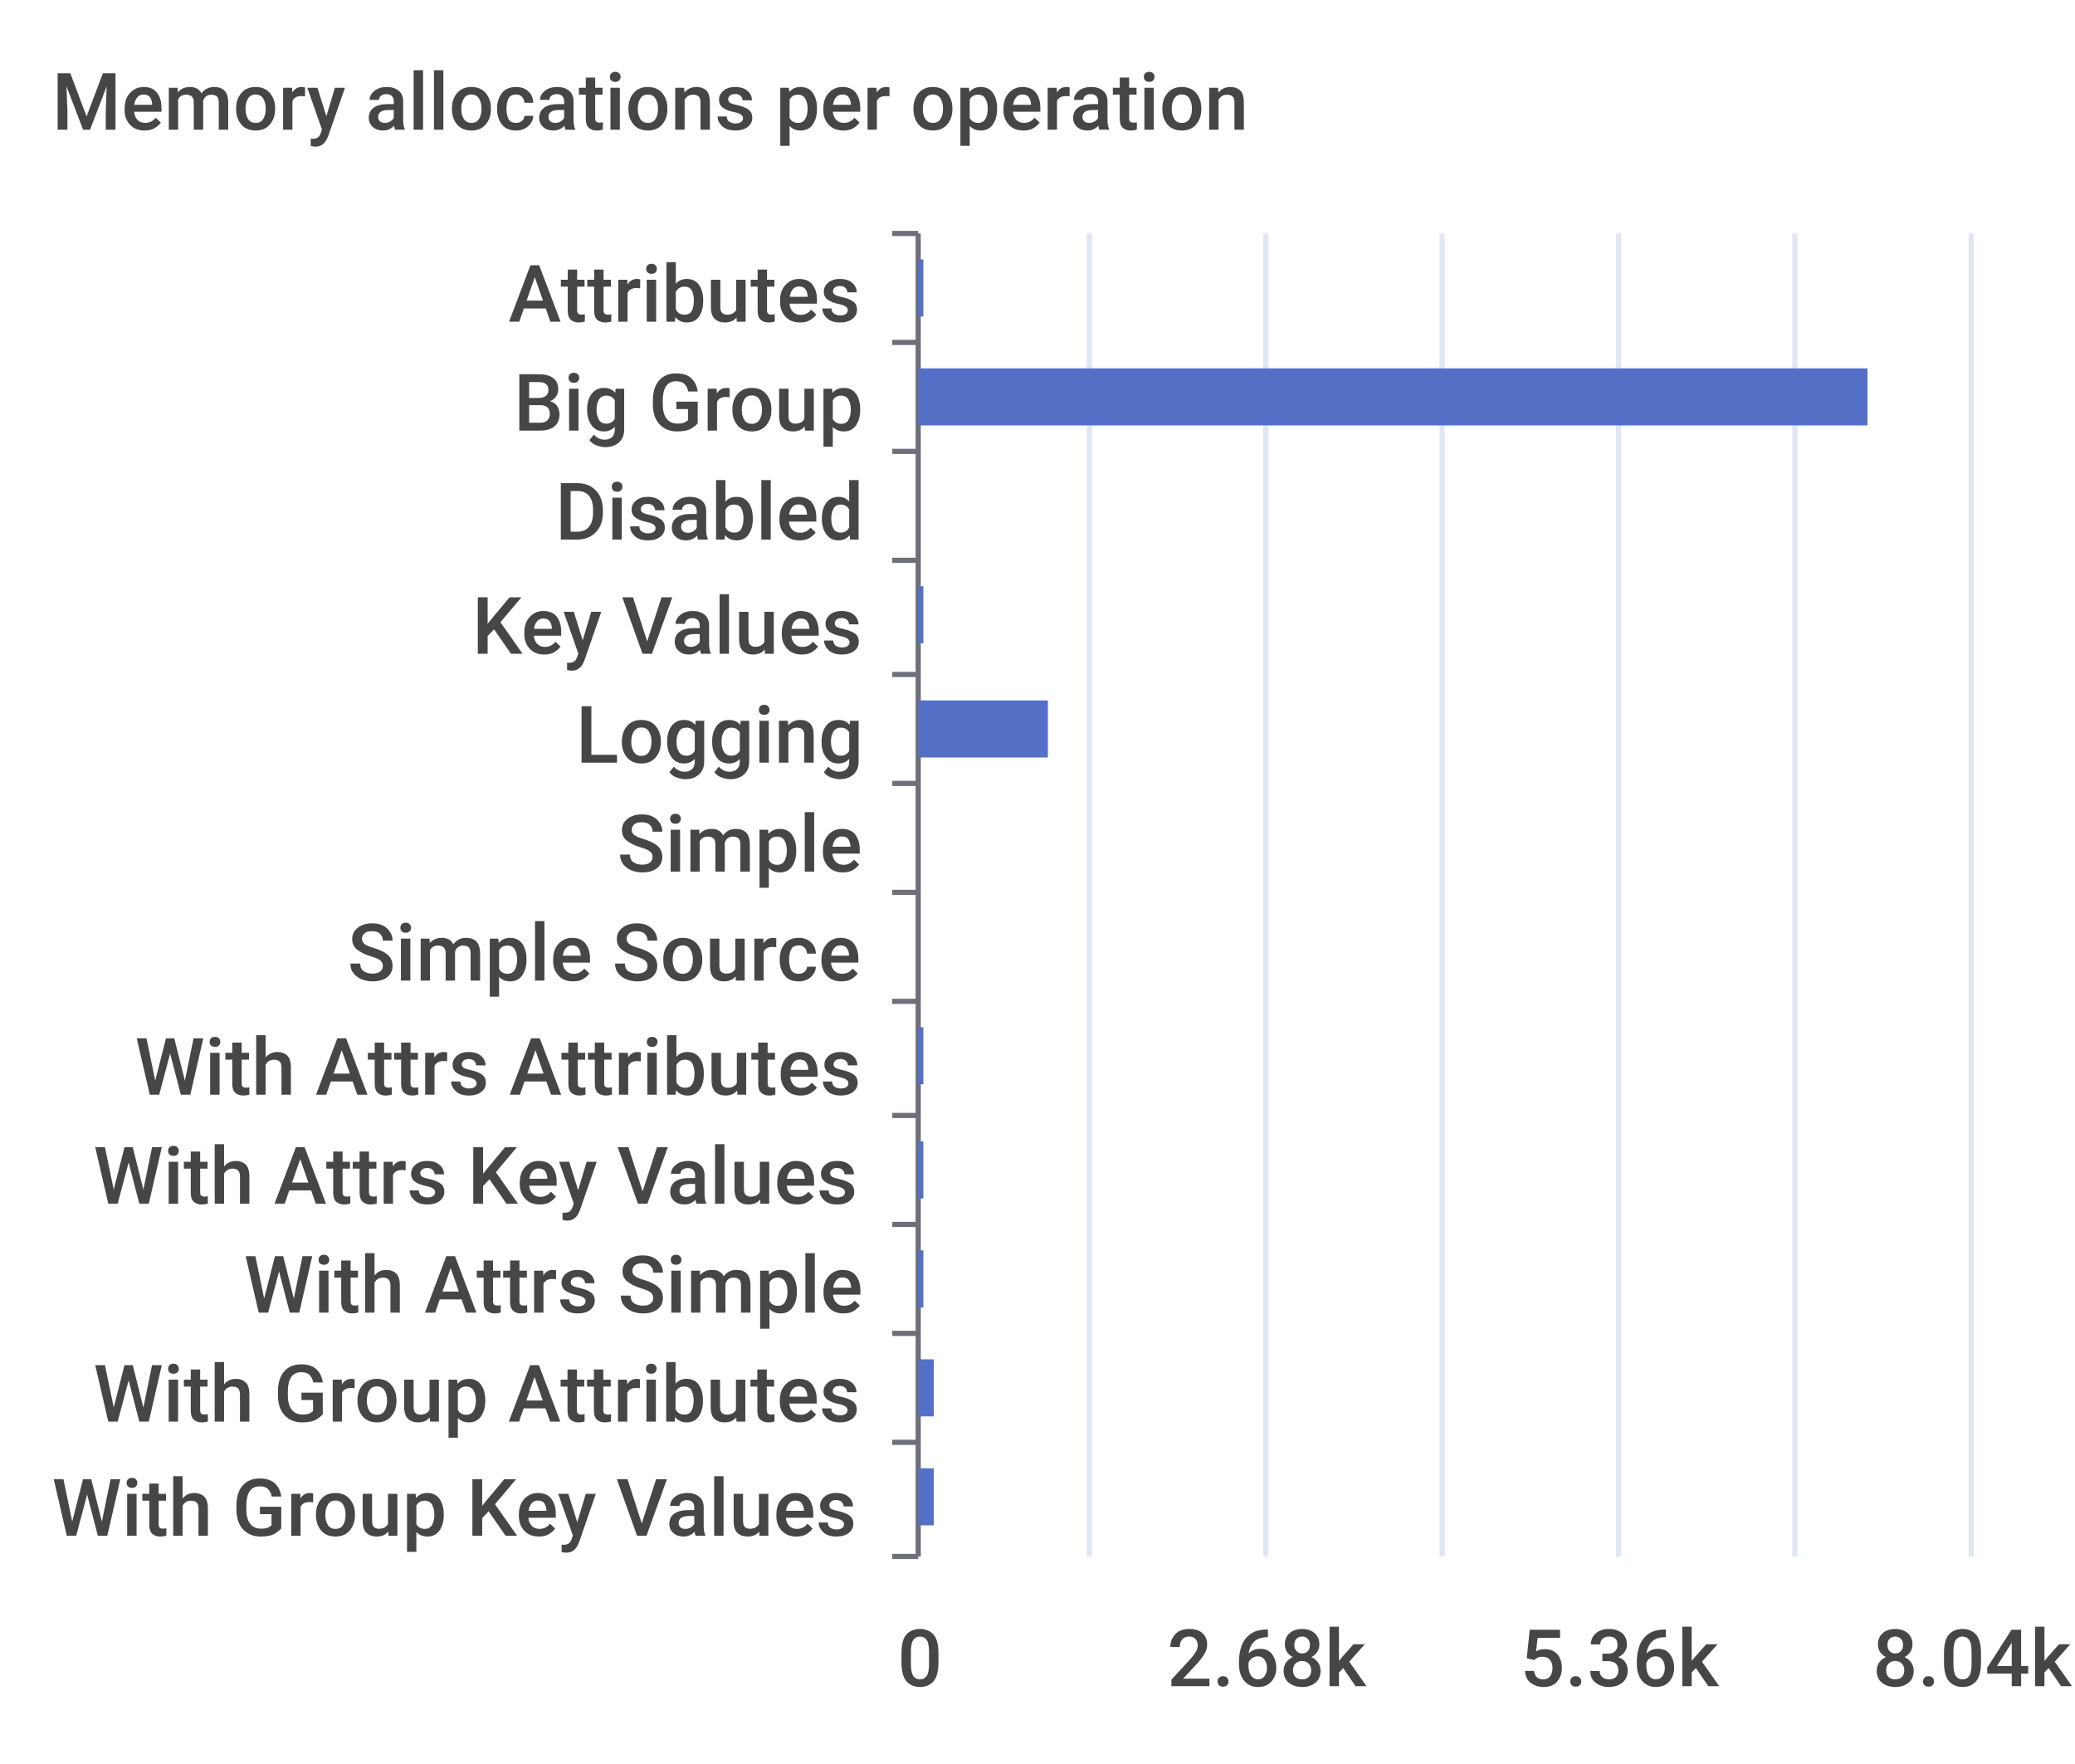
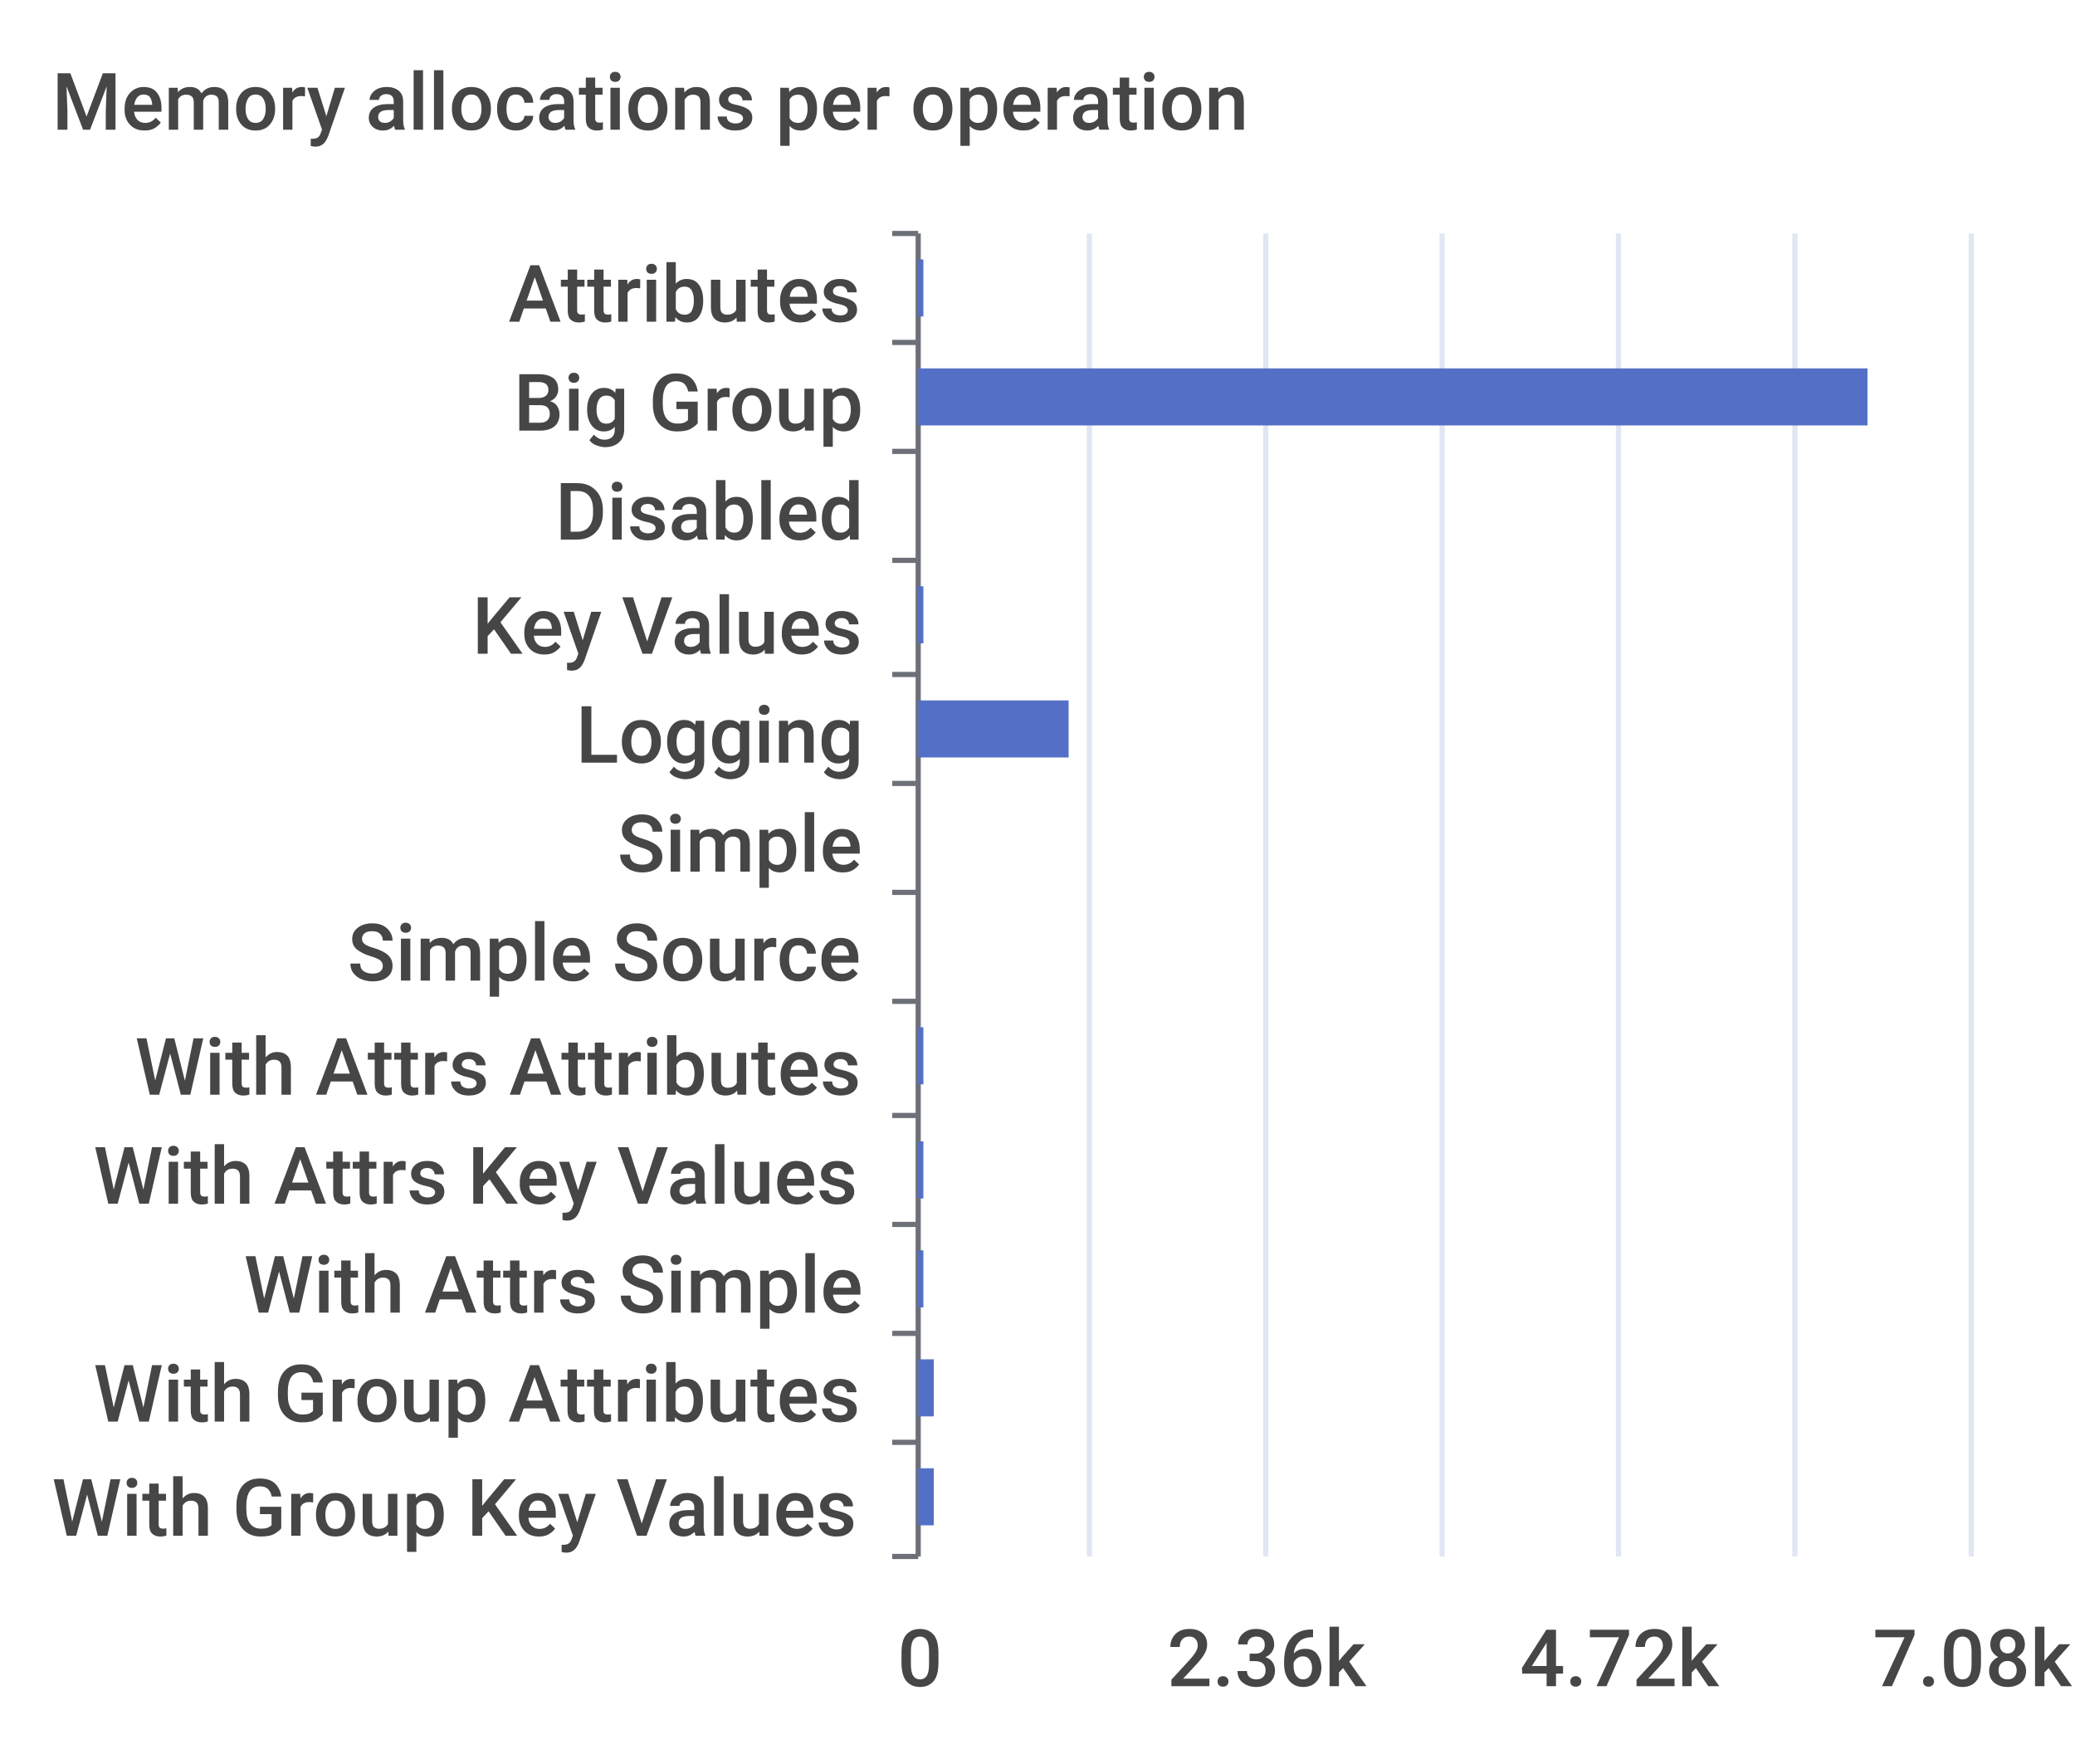
<svg xmlns="http://www.w3.org/2000/svg" width="400" height="340">\n<path d="M 0 0 L 400 0 L 400 340 L 0 340 L 0 0" style="stroke-width:0;stroke:none;fill:rgba(255,255,255,1.0)" />
  <text x="10" y="25" style="stroke-width:0;stroke:none;fill:rgba(70,70,70,1.0);font-size:15.3px;font-family:'Roboto Medium',sans-serif">Memory allocations per operation</text>
  <path d="M 172 45 L 177 45" style="stroke-width:1;stroke:rgba(110,112,121,1.0);fill:none" />
  <path d="M 172 66 L 177 66" style="stroke-width:1;stroke:rgba(110,112,121,1.0);fill:none" />
  <path d="M 172 87 L 177 87" style="stroke-width:1;stroke:rgba(110,112,121,1.0);fill:none" />
  <path d="M 172 108 L 177 108" style="stroke-width:1;stroke:rgba(110,112,121,1.0);fill:none" />
  <path d="M 172 130 L 177 130" style="stroke-width:1;stroke:rgba(110,112,121,1.0);fill:none" />
  <path d="M 172 151 L 177 151" style="stroke-width:1;stroke:rgba(110,112,121,1.0);fill:none" />
  <path d="M 172 172 L 177 172" style="stroke-width:1;stroke:rgba(110,112,121,1.0);fill:none" />
  <path d="M 172 193 L 177 193" style="stroke-width:1;stroke:rgba(110,112,121,1.0);fill:none" />
  <path d="M 172 215 L 177 215" style="stroke-width:1;stroke:rgba(110,112,121,1.0);fill:none" />
  <path d="M 172 236 L 177 236" style="stroke-width:1;stroke:rgba(110,112,121,1.0);fill:none" />
  <path d="M 172 257 L 177 257" style="stroke-width:1;stroke:rgba(110,112,121,1.0);fill:none" />
  <path d="M 172 278 L 177 278" style="stroke-width:1;stroke:rgba(110,112,121,1.0);fill:none" />
  <path d="M 172 300 L 177 300" style="stroke-width:1;stroke:rgba(110,112,121,1.0);fill:none" />
  <path d="M 177 45 L 177 300" style="stroke-width:1;stroke:rgba(110,112,121,1.0);fill:none" />
  <text x="98" y="62" style="stroke-width:0;stroke:none;fill:rgba(70,70,70,1.0);font-size:15.3px;font-family:'Roboto Medium',sans-serif">Attributes</text>
  <text x="99" y="83" style="stroke-width:0;stroke:none;fill:rgba(70,70,70,1.0);font-size:15.3px;font-family:'Roboto Medium',sans-serif">Big Group</text>
  <text x="107" y="104" style="stroke-width:0;stroke:none;fill:rgba(70,70,70,1.0);font-size:15.3px;font-family:'Roboto Medium',sans-serif">Disabled</text>
  <text x="91" y="126" style="stroke-width:0;stroke:none;fill:rgba(70,70,70,1.0);font-size:15.3px;font-family:'Roboto Medium',sans-serif">Key Values</text>
  <text x="111" y="147" style="stroke-width:0;stroke:none;fill:rgba(70,70,70,1.0);font-size:15.3px;font-family:'Roboto Medium',sans-serif">Logging</text>
  <text x="119" y="168" style="stroke-width:0;stroke:none;fill:rgba(70,70,70,1.0);font-size:15.3px;font-family:'Roboto Medium',sans-serif">Simple</text>
  <text x="67" y="189" style="stroke-width:0;stroke:none;fill:rgba(70,70,70,1.0);font-size:15.3px;font-family:'Roboto Medium',sans-serif">Simple Source</text>
  <text x="26" y="211" style="stroke-width:0;stroke:none;fill:rgba(70,70,70,1.0);font-size:15.3px;font-family:'Roboto Medium',sans-serif">With Attrs Attributes</text>
  <text x="18" y="232" style="stroke-width:0;stroke:none;fill:rgba(70,70,70,1.0);font-size:15.3px;font-family:'Roboto Medium',sans-serif">With Attrs Key Values</text>
  <text x="47" y="253" style="stroke-width:0;stroke:none;fill:rgba(70,70,70,1.0);font-size:15.3px;font-family:'Roboto Medium',sans-serif">With Attrs Simple</text>
  <text x="18" y="274" style="stroke-width:0;stroke:none;fill:rgba(70,70,70,1.0);font-size:15.3px;font-family:'Roboto Medium',sans-serif">With Group Attributes</text>
  <text x="10" y="296" style="stroke-width:0;stroke:none;fill:rgba(70,70,70,1.0);font-size:15.3px;font-family:'Roboto Medium',sans-serif">With Group Key Values</text>
  <text x="173" y="325" style="stroke-width:0;stroke:none;fill:rgba(70,70,70,1.0);font-size:15.3px;font-family:'Roboto Medium',sans-serif">0</text>
-   <text x="225" y="325" style="stroke-width:0;stroke:none;fill:rgba(70,70,70,1.0);font-size:15.3px;font-family:'Roboto Medium',sans-serif">2.68k</text>
-   <text x="293" y="325" style="stroke-width:0;stroke:none;fill:rgba(70,70,70,1.0);font-size:15.3px;font-family:'Roboto Medium',sans-serif">5.36k</text>
-   <text x="361" y="325" style="stroke-width:0;stroke:none;fill:rgba(70,70,70,1.0);font-size:15.3px;font-family:'Roboto Medium',sans-serif">8.04k</text>
+   <text x="225" y="325" style="stroke-width:0;stroke:none;fill:rgba(70,70,70,1.0);font-size:15.3px;font-family:'Roboto Medium',sans-serif">2.36k</text>
+   <text x="293" y="325" style="stroke-width:0;stroke:none;fill:rgba(70,70,70,1.0);font-size:15.3px;font-family:'Roboto Medium',sans-serif">4.72k</text>
+   <text x="361" y="325" style="stroke-width:0;stroke:none;fill:rgba(70,70,70,1.0);font-size:15.3px;font-family:'Roboto Medium',sans-serif">7.08k</text>
  <path d="M 210 45 L 210 300" style="stroke-width:1;stroke:rgba(224,230,242,1.0);fill:none" />
  <path d="M 244 45 L 244 300" style="stroke-width:1;stroke:rgba(224,230,242,1.0);fill:none" />
  <path d="M 278 45 L 278 300" style="stroke-width:1;stroke:rgba(224,230,242,1.0);fill:none" />
  <path d="M 312 45 L 312 300" style="stroke-width:1;stroke:rgba(224,230,242,1.0);fill:none" />
  <path d="M 346 45 L 346 300" style="stroke-width:1;stroke:rgba(224,230,242,1.0);fill:none" />
  <path d="M 380 45 L 380 300" style="stroke-width:1;stroke:rgba(224,230,242,1.0);fill:none" />
  <path d="M 177 283 L 180 283 L 180 294 L 177 294 L 177 283" style="stroke-width:0;stroke:none;fill:rgba(84,112,198,1.0)" />
  <path d="M 177 262 L 180 262 L 180 273 L 177 273 L 177 262" style="stroke-width:0;stroke:none;fill:rgba(84,112,198,1.0)" />
  <path d="M 177 241 L 178 241 L 178 252 L 177 252 L 177 241" style="stroke-width:0;stroke:none;fill:rgba(84,112,198,1.0)" />
  <path d="M 177 220 L 178 220 L 178 231 L 177 231 L 177 220" style="stroke-width:0;stroke:none;fill:rgba(84,112,198,1.0)" />
  <path d="M 177 198 L 178 198 L 178 209 L 177 209 L 177 198" style="stroke-width:0;stroke:none;fill:rgba(84,112,198,1.0)" />
  <path d="M 177 177 L 177 177 L 177 188 L 177 188 L 177 177" style="stroke-width:0;stroke:none;fill:rgba(84,112,198,1.0)" />
  <path d="M 177 156 L 177 156 L 177 167 L 177 167 L 177 156" style="stroke-width:0;stroke:none;fill:rgba(84,112,198,1.0)" />
-   <path d="M 177 135 L 202 135 L 202 146 L 177 146 L 177 135" style="stroke-width:0;stroke:none;fill:rgba(84,112,198,1.0)" />
+   <path d="M 177 135 L 206 135 L 206 146 L 177 146 L 177 135" style="stroke-width:0;stroke:none;fill:rgba(84,112,198,1.0)" />
  <path d="M 177 113 L 178 113 L 178 124 L 177 124 L 177 113" style="stroke-width:0;stroke:none;fill:rgba(84,112,198,1.0)" />
  <path d="M 177 92 L 177 92 L 177 103 L 177 103 L 177 92" style="stroke-width:0;stroke:none;fill:rgba(84,112,198,1.0)" />
  <path d="M 177 71 L 360 71 L 360 82 L 177 82 L 177 71" style="stroke-width:0;stroke:none;fill:rgba(84,112,198,1.0)" />
  <path d="M 177 50 L 178 50 L 178 61 L 177 61 L 177 50" style="stroke-width:0;stroke:none;fill:rgba(84,112,198,1.0)" />
</svg>
